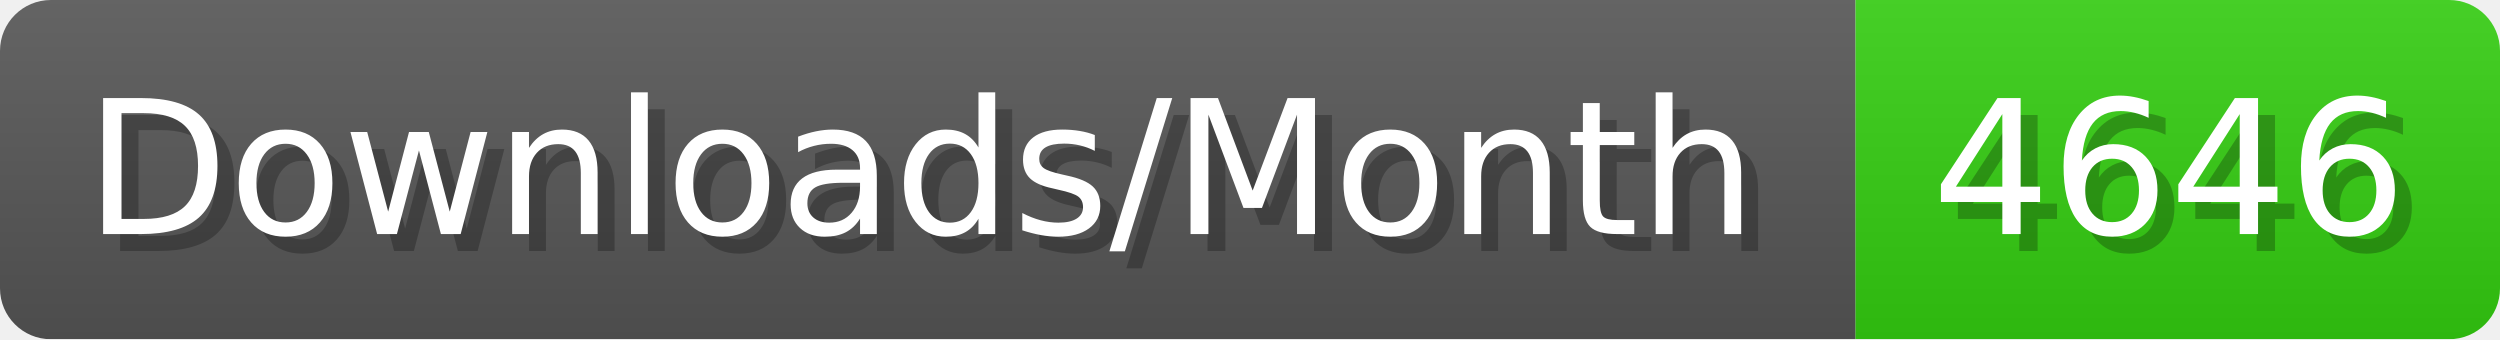
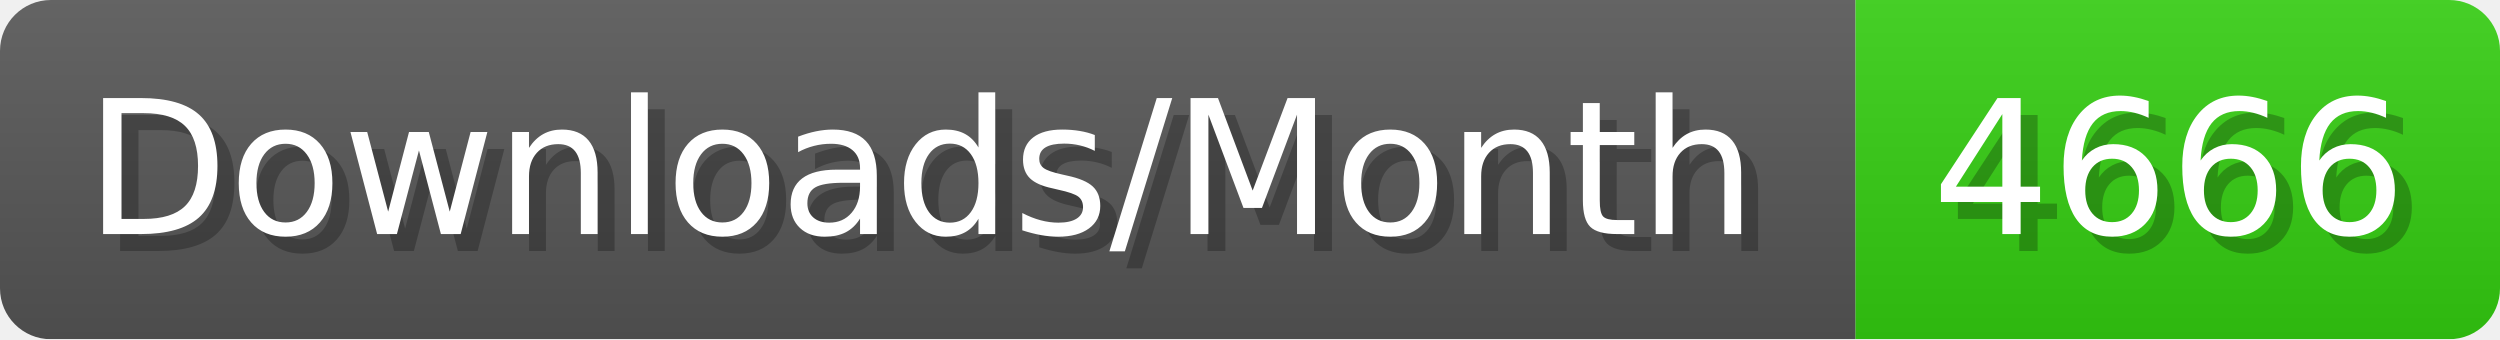
- <svg xmlns="http://www.w3.org/2000/svg" width="147.4" height="20" viewBox="0 0 1474 200" role="img" aria-label="Downloads/Month: 4646">
+ <svg xmlns="http://www.w3.org/2000/svg" width="147.4" height="20" viewBox="0 0 1474 200" role="img" aria-label="Downloads/Month: 4666">
  <linearGradient id="YlXUI" x2="0" y2="100%">
    <stop offset="0" stop-opacity=".1" stop-color="#EEE" />
    <stop offset="1" stop-opacity=".1" />
  </linearGradient>
  <mask id="JHhop">
    <rect width="1474" height="200" rx="30" fill="#FFF" />
  </mask>
  <g mask="url(#JHhop)">
    <rect width="1094" height="200" fill="#555" />
    <rect width="380" height="200" fill="#3C1" x="1094" />
    <rect width="1474" height="200" fill="url(#YlXUI)" />
  </g>
  <g aria-hidden="true" fill="#fff" text-anchor="start" font-family="Verdana,DejaVu Sans,sans-serif" font-size="110">
    <text x="60" y="148" textLength="994" fill="#000" opacity="0.25">Downloads/Month</text>
    <text x="50" y="138" textLength="994">Downloads/Month</text>
-     <text x="1149" y="148" textLength="280" fill="#000" opacity="0.25">4646</text>
-     <text x="1139" y="138" textLength="280">4646</text>
+     <text x="1149" y="148" textLength="280" fill="#000" opacity="0.25">4666</text>
+     <text x="1139" y="138" textLength="280">4666</text>
  </g>
</svg>
